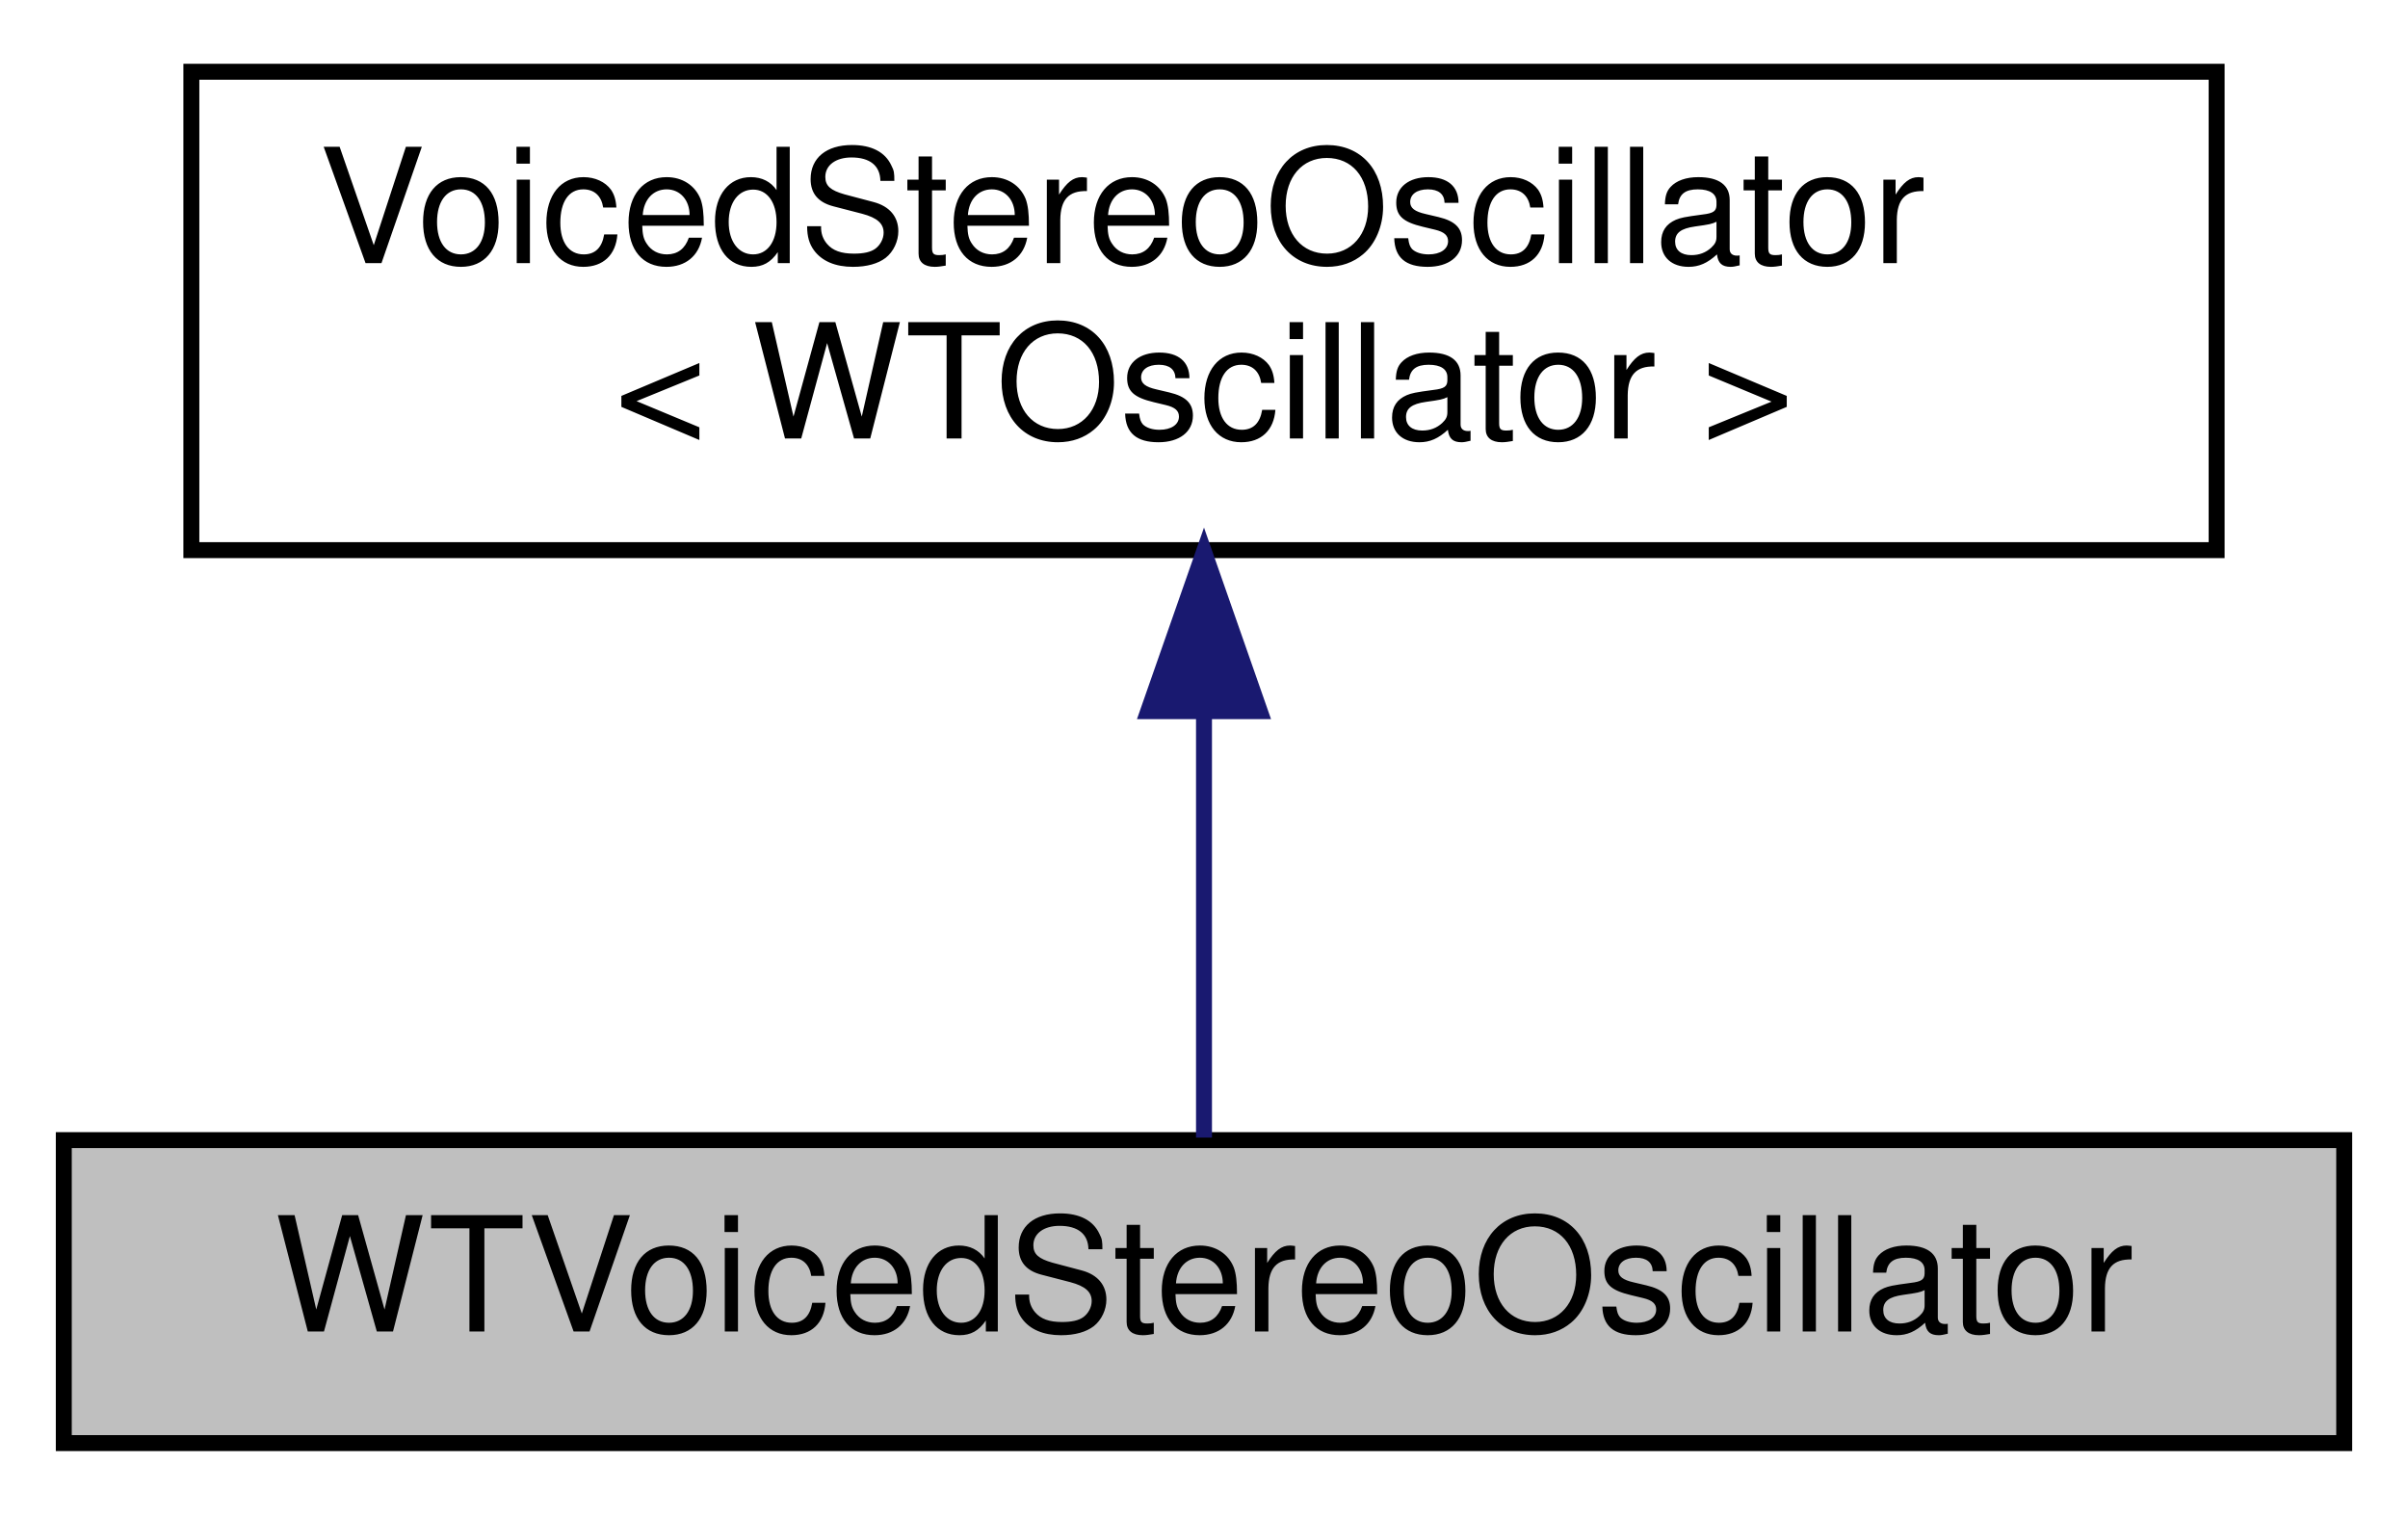
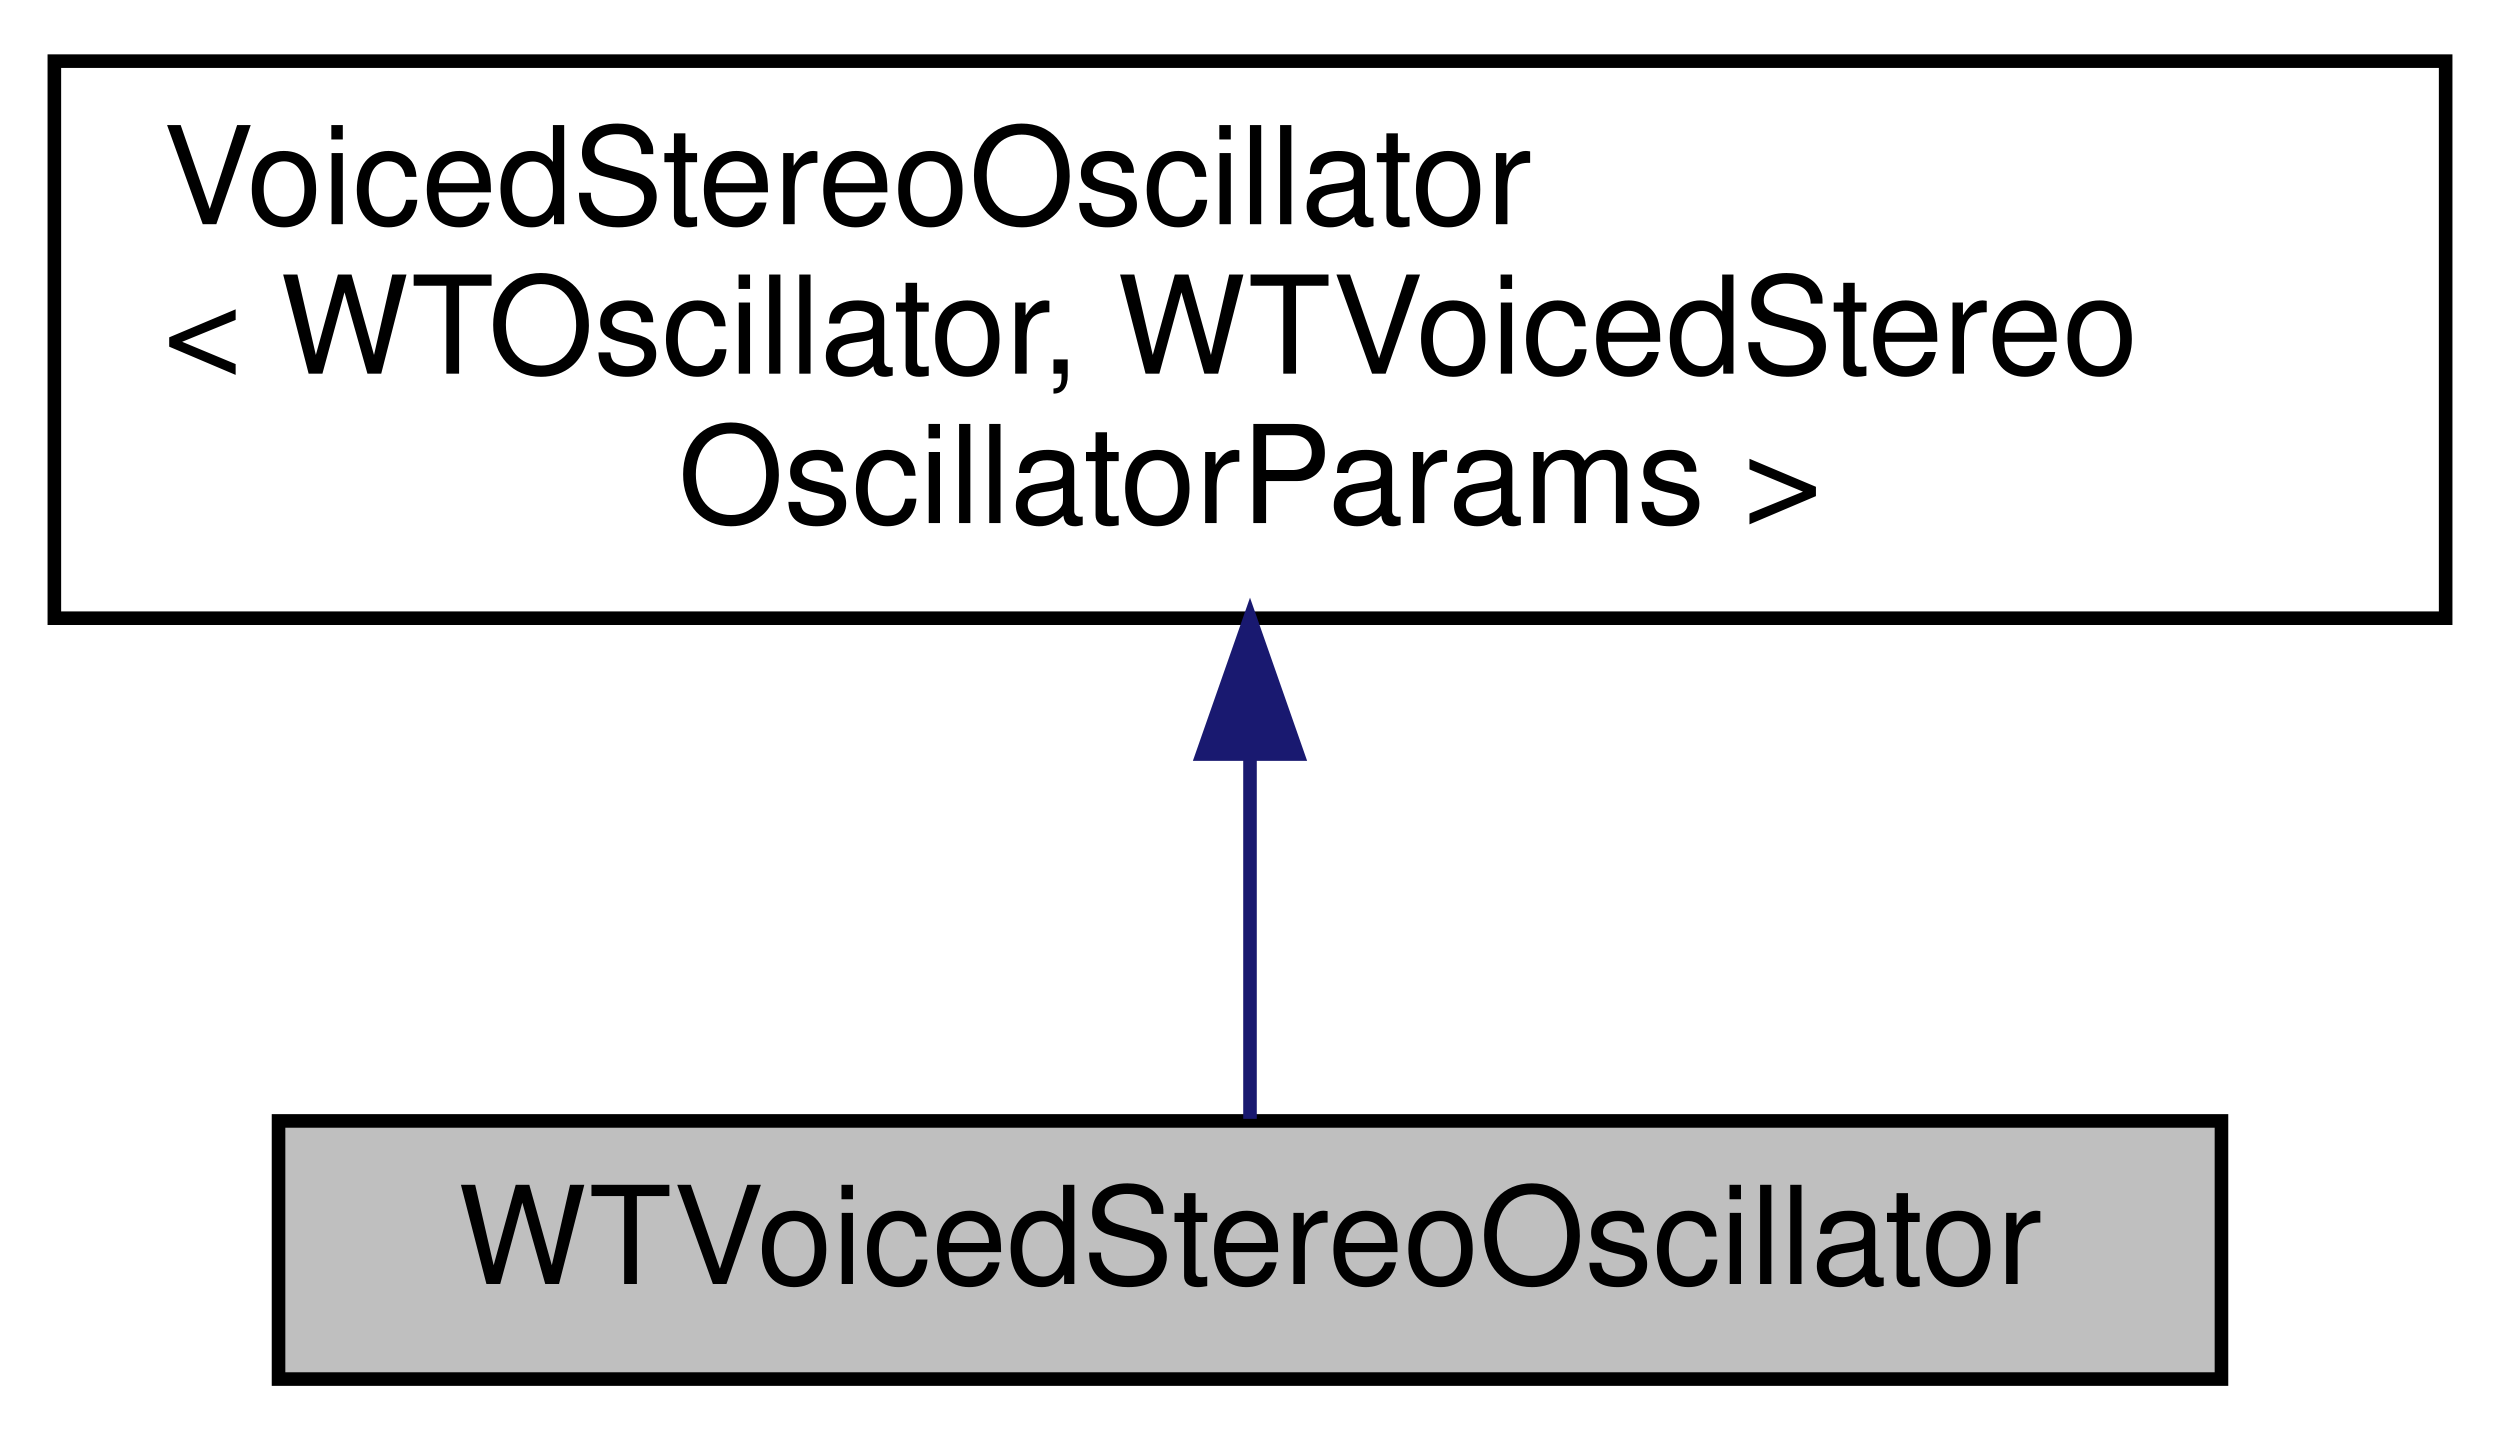
- <svg xmlns="http://www.w3.org/2000/svg" xmlns:xlink="http://www.w3.org/1999/xlink" width="151pt" height="95pt" viewBox="0.00 0.00 151.00 95.00">
-   <g id="graph0" class="graph" transform="scale(1 1) rotate(0) translate(4 91)">
+ <svg xmlns="http://www.w3.org/2000/svg" xmlns:xlink="http://www.w3.org/1999/xlink" width="184pt" height="106pt" viewBox="0.00 0.00 184.00 106.00">
+   <g id="graph0" class="graph" transform="scale(1 1) rotate(0) translate(4 102)">
    <g id="node1" class="node">
      <g id="a_node1">
-         <a xlink:title="Stereo Oscillator with multiples voices, pan, spread, detune, etc.">
-           <polygon fill="#bfbfbf" stroke="black" points="0,-0.5 0,-19.5 143,-19.5 143,-0.5 0,-0.5" />
-           <text text-anchor="middle" x="71.5" y="-7.5" font-family="Helvetica,sans-Serif" font-size="10.00">WTVoicedStereoOscillator</text>
+         <a xlink:title=" ">
+           <polygon fill="#bfbfbf" stroke="black" points="16.5,-0.5 16.5,-19.5 159.5,-19.5 159.5,-0.5 16.5,-0.5" />
+           <text text-anchor="middle" x="88" y="-7.5" font-family="Helvetica,sans-Serif" font-size="10.00">WTVoicedStereoOscillator</text>
        </a>
      </g>
    </g>
    <g id="node2" class="node">
      <g id="a_node2">
        <a xlink:href="classVoicedStereoOscillator.html" target="_top" xlink:title=" ">
-           <polygon fill="none" stroke="black" points="8,-56.5 8,-86.5 135,-86.5 135,-56.5 8,-56.5" />
-           <text text-anchor="start" x="16" y="-74.5" font-family="Helvetica,sans-Serif" font-size="10.00">VoicedStereoOscillator</text>
-           <text text-anchor="middle" x="71.5" y="-63.5" font-family="Helvetica,sans-Serif" font-size="10.00">&lt; WTOscillator &gt;</text>
+           <polygon fill="none" stroke="black" points="0,-56.5 0,-97.5 176,-97.5 176,-56.5 0,-56.5" />
+           <text text-anchor="start" x="8" y="-85.5" font-family="Helvetica,sans-Serif" font-size="10.00">VoicedStereoOscillator</text>
+           <text text-anchor="start" x="8" y="-74.5" font-family="Helvetica,sans-Serif" font-size="10.00">&lt; WTOscillator, WTVoicedStereo</text>
+           <text text-anchor="middle" x="88" y="-63.5" font-family="Helvetica,sans-Serif" font-size="10.00">OscillatorParams &gt;</text>
        </a>
      </g>
    </g>
    <g id="edge1" class="edge">
-       <path fill="none" stroke="midnightblue" d="M71.5,-46.29C71.5,-36.86 71.5,-26.65 71.5,-19.66" />
-       <polygon fill="midnightblue" stroke="midnightblue" points="68,-46.4 71.5,-56.4 75,-46.4 68,-46.4" />
+       <path fill="none" stroke="midnightblue" d="M88,-46.26C88,-36.56 88,-26.52 88,-19.65" />
+       <polygon fill="midnightblue" stroke="midnightblue" points="84.5,-46.5 88,-56.5 91.5,-46.5 84.5,-46.5" />
    </g>
  </g>
</svg>
